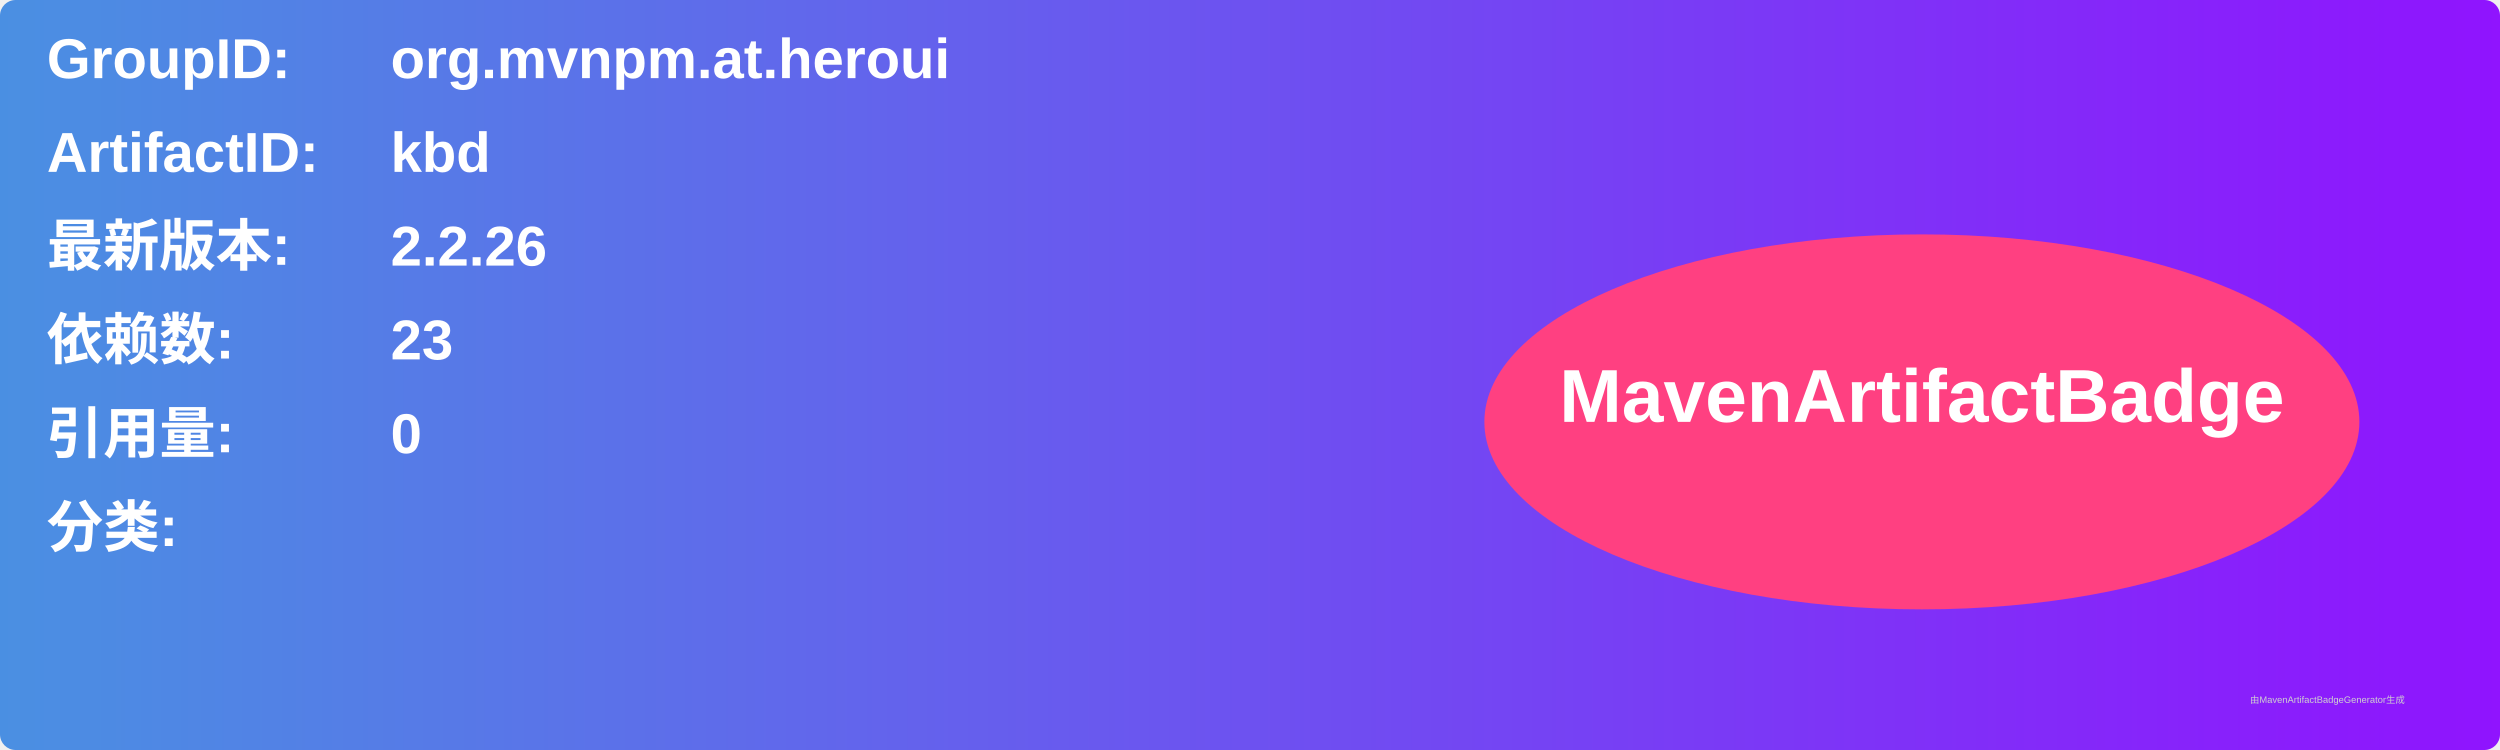
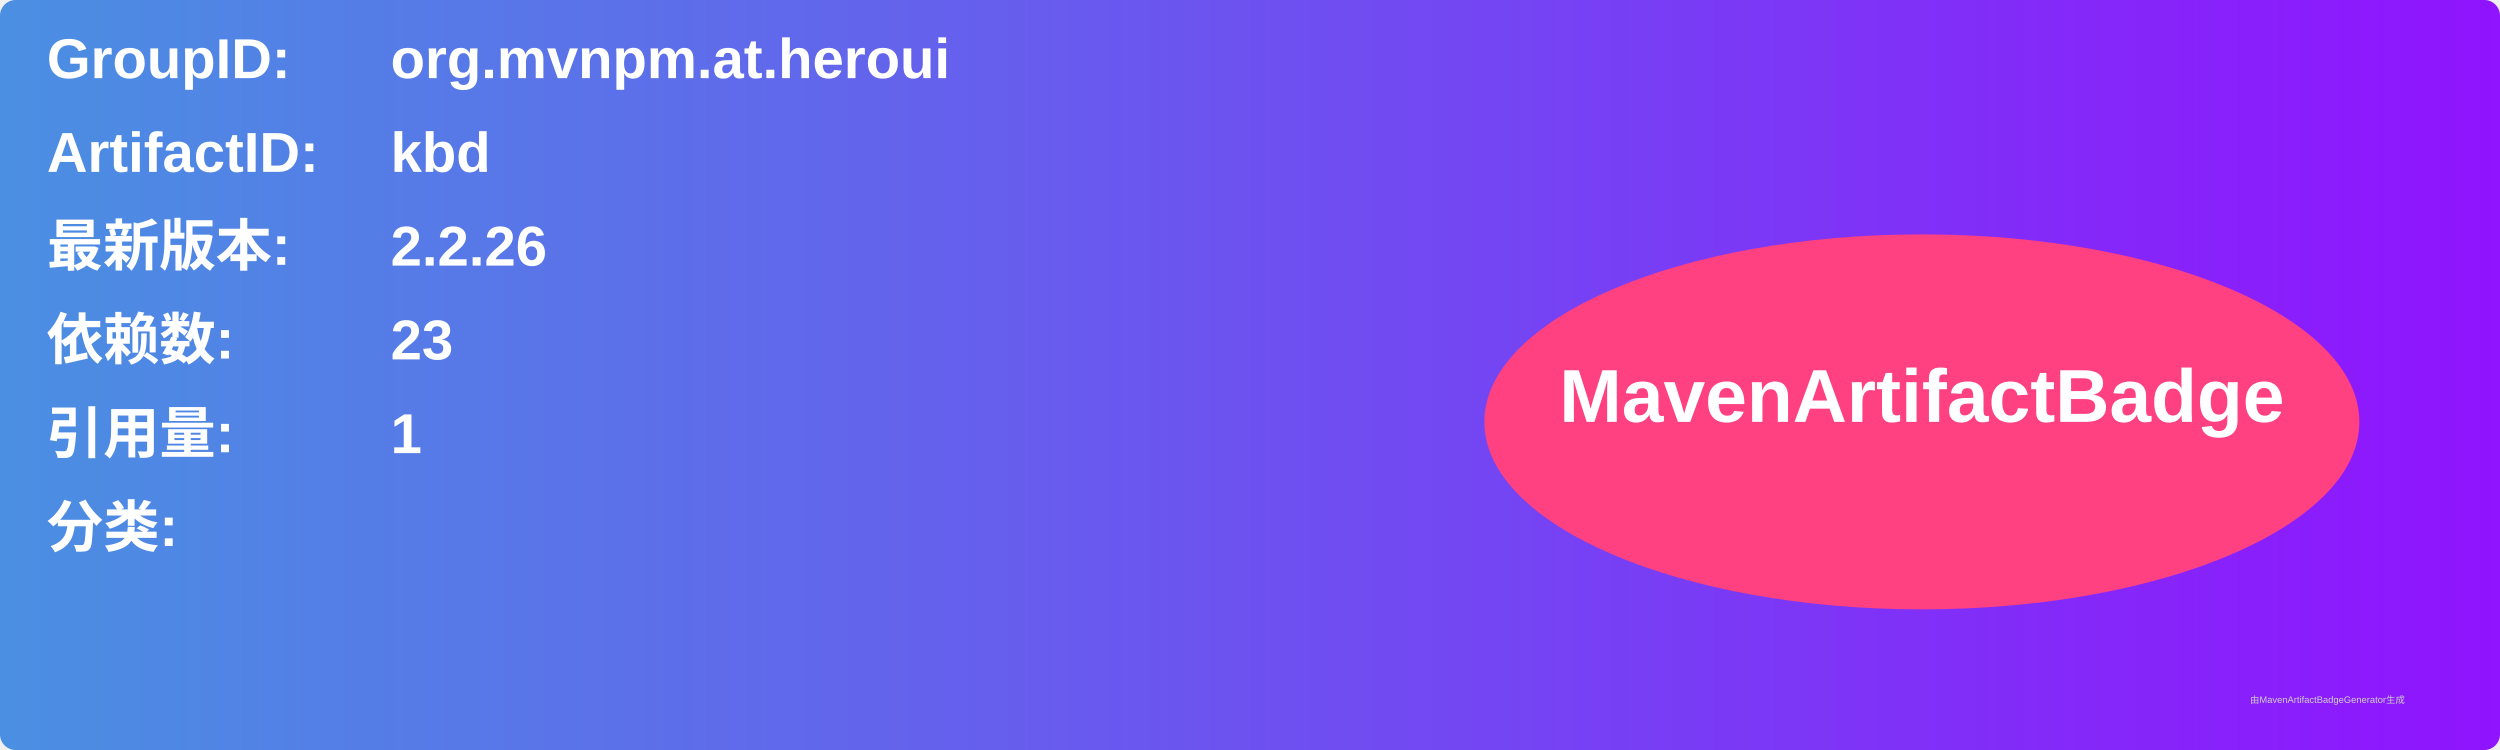
<svg xmlns="http://www.w3.org/2000/svg" width="800" height="240" viewBox="0 0 800 240">
  <linearGradient id="grad" x1="0%" y1="0%" x2="100%" y2="0%">
    <stop offset="0%" stop-color="#4a90e2" />
    <stop offset="100%" stop-color="#9013fe" />
  </linearGradient>
  <rect width="100%" height="100%" rx="5" ry="5" fill="url(#grad)" />
  <g transform="translate(15, 15)">
    <text x="0" y="10" font-family="Arial" font-size="18" fill="white" font-weight="bold" width="260">GroupID:</text>
    <text x="110" y="10" font-family="Arial" font-size="18" fill="white" font-weight="bold" width="460">org.mvnpm.at.heroui</text>
    <text x="0" y="40" font-family="Arial" font-size="18" fill="white" font-weight="bold" width="260">ArtifactID:</text>
    <text x="110" y="40" font-family="Arial" font-size="18" fill="white" font-weight="bold" width="460">kbd</text>
    <text x="0" y="70" font-family="Arial" font-size="18" fill="white" font-weight="bold">最新版本:</text>
    <text x="110" y="70" font-family="Arial" font-size="18" fill="white" font-weight="bold">
      <tspan font-weight="bold">2.2.26</tspan>
    </text>
    <text x="0" y="100" font-family="Arial" font-size="18" fill="white" font-weight="bold">依赖数: </text>
    <text x="110" y="100" font-family="Arial" font-size="18" fill="white">
      <tspan font-weight="bold">23</tspan>
    </text>
    <text x="0" y="130" font-family="Arial" font-size="18" fill="white" font-weight="bold">引用量: </text>
    <text x="110" y="130" font-family="Arial" font-size="18" fill="white">
-       <tspan font-weight="bold">0</tspan>
+       <tspan font-weight="bold">1</tspan>
    </text>
    <text x="0" y="160" font-family="Arial" font-size="18" fill="white" font-weight="bold">分类:</text>
    <text x="10" y="190" font-family="Arial" font-size="10" fill="white">
      <tspan font-weight="bold" />
    </text>
    <ellipse cx="600" cy="120" rx="140" ry="60" fill="#ff4081" />
    <text x="600" y="120" text-anchor="middle" font-family="Arial" font-size="24" fill="white" font-weight="bold">MavenArtifactBadge</text>
  </g>
  <text x="720" y="225" font-family="Arial" font-size="3" fill="#d0d0d0">由MavenArtifactBadgeGenerator生成</text>
</svg>
